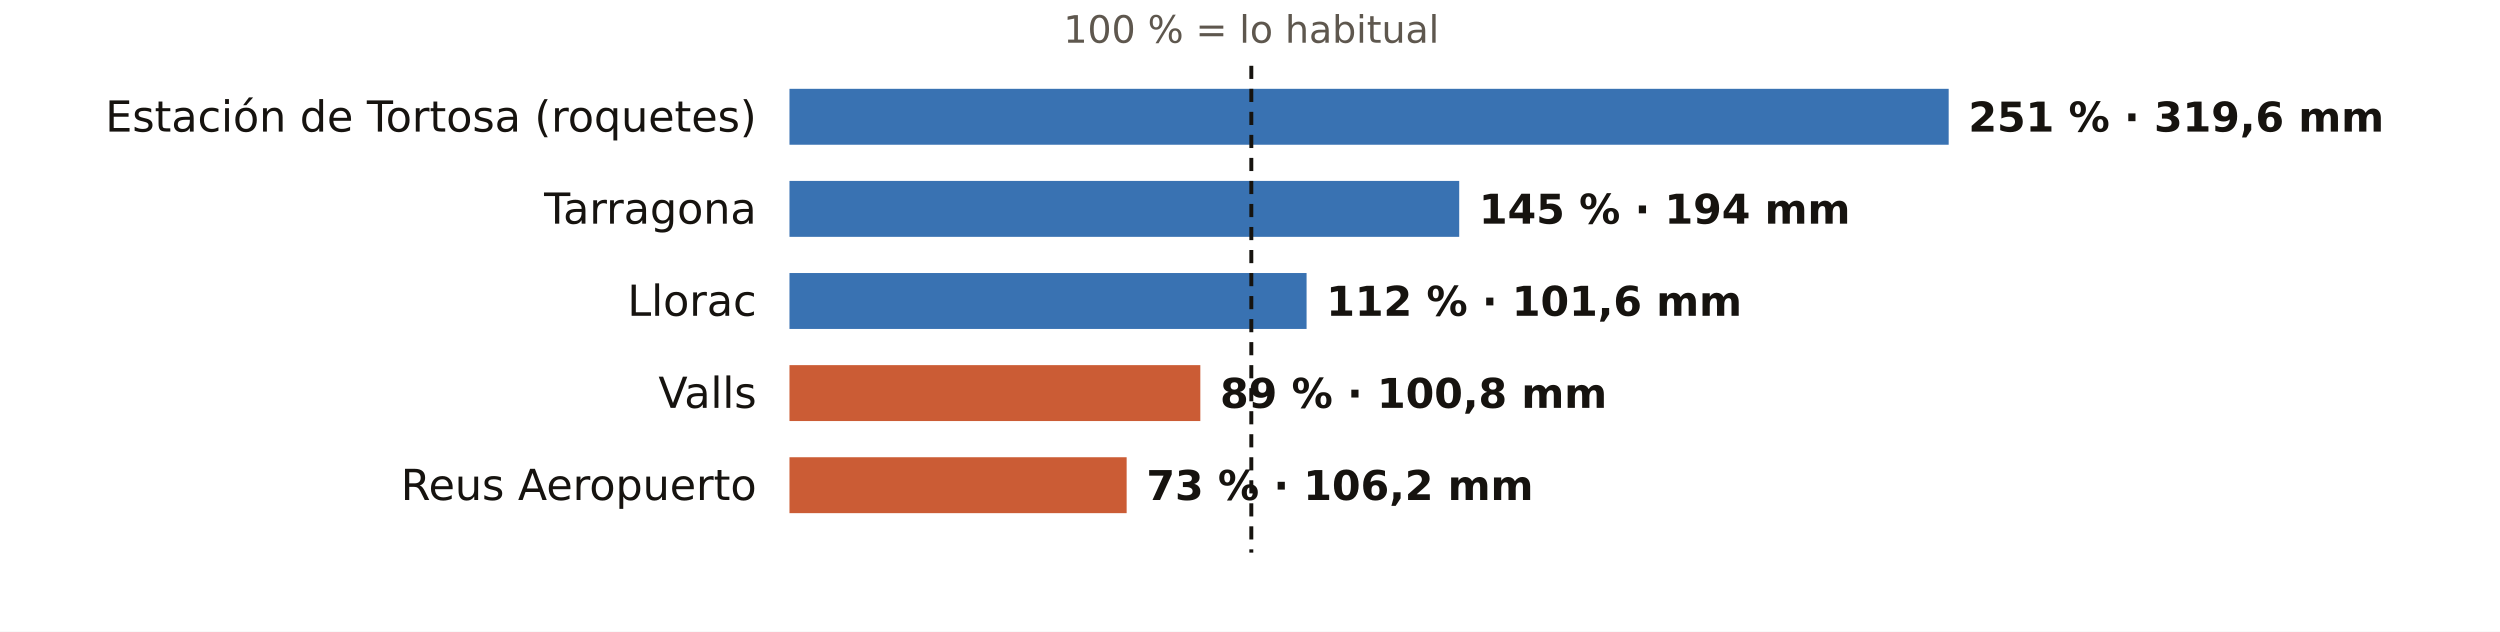
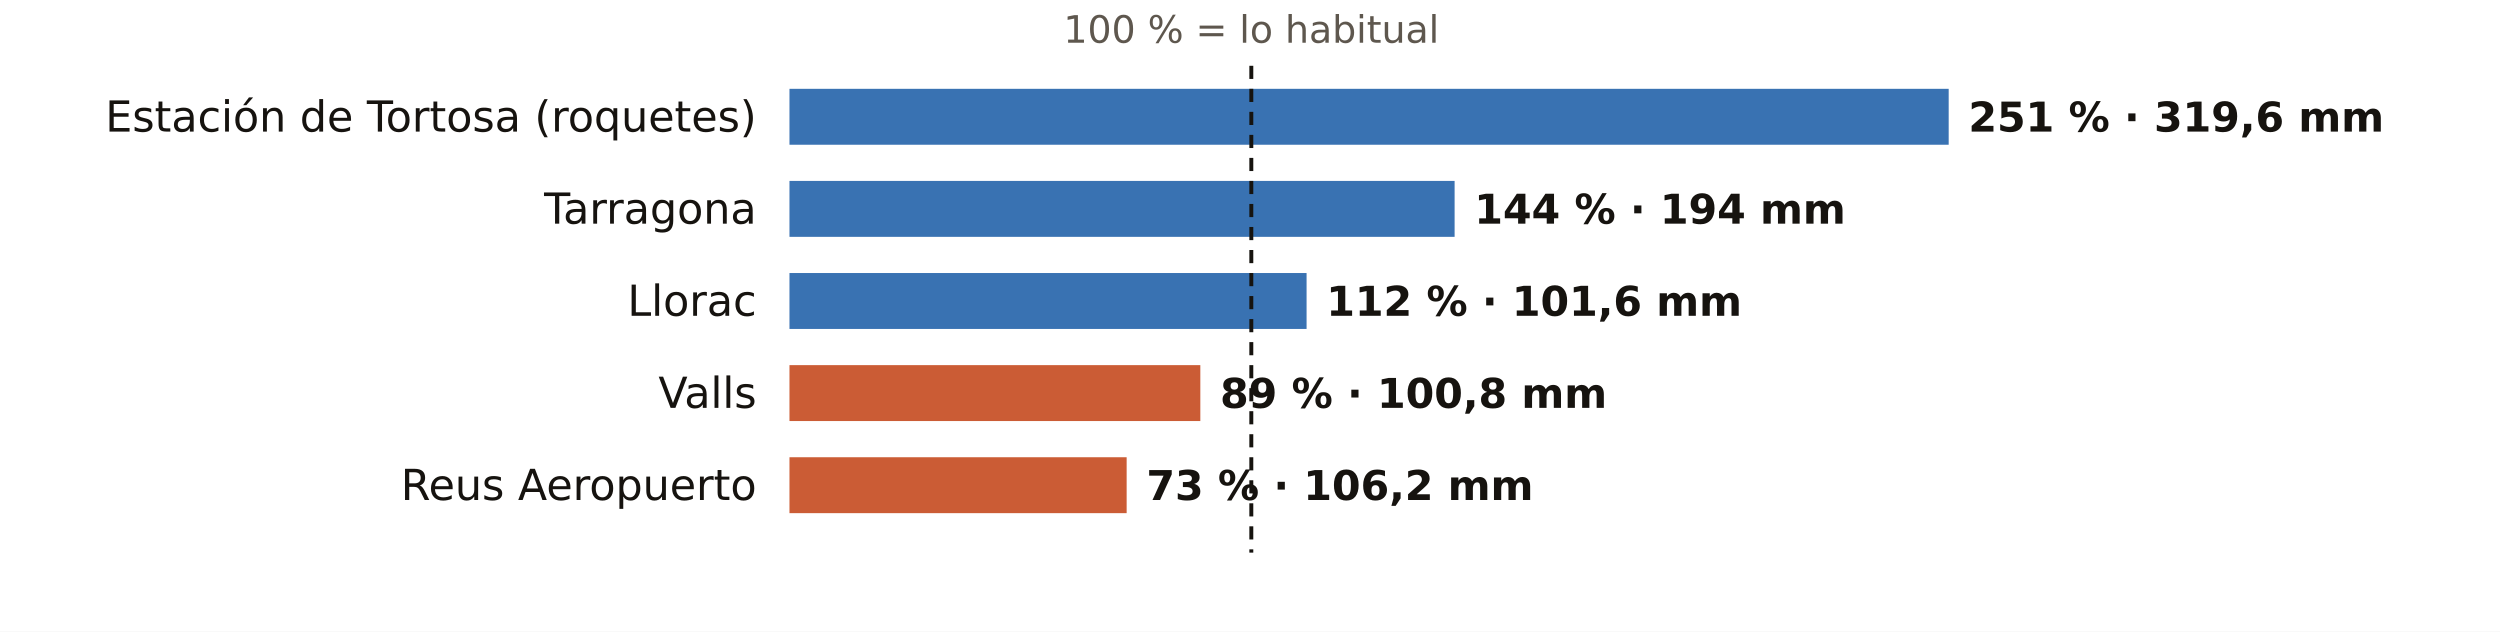
<svg xmlns="http://www.w3.org/2000/svg" viewBox="0 0 760 192" width="760" height="192" role="img" aria-label="El otoño en los pluviómetros de AEMET de Tarragona: % de lo habitual">
  <rect width="760" height="192" fill="#FFFFFF" />
  <text x="380.4" y="13.0" font-size="11.5" fill="#5E574E" text-anchor="middle" font-weight="400" font-family="Public Sans, DejaVu Sans, Arial, sans-serif">100 % = lo habitual</text>
  <text x="230.0" y="40.0" font-size="13" fill="#16130F" text-anchor="end" font-weight="500" font-family="Public Sans, DejaVu Sans, Arial, sans-serif">Estación de Tortosa (roquetes)</text>
  <rect x="240" y="27" width="352.4" height="17" fill="#1F5FA8" opacity="0.88" />
  <text x="598.4" y="40.0" font-size="12.5" fill="#16130F" text-anchor="start" font-weight="600" font-family="Public Sans, DejaVu Sans, Arial, sans-serif">251 % · 319,6 mm</text>
  <text x="230.0" y="68.0" font-size="13" fill="#16130F" text-anchor="end" font-weight="500" font-family="Public Sans, DejaVu Sans, Arial, sans-serif">Tarragona</text>
-   <rect x="240" y="55" width="203.6" height="17" fill="#1F5FA8" opacity="0.88" />
-   <text x="449.6" y="68.0" font-size="12.5" fill="#16130F" text-anchor="start" font-weight="600" font-family="Public Sans, DejaVu Sans, Arial, sans-serif">145 % · 194 mm</text>
+   <rect x="240" y="55" width="202.2" height="17" fill="#1F5FA8" opacity="0.88" />
+   <text x="448.2" y="68.0" font-size="12.5" fill="#16130F" text-anchor="start" font-weight="600" font-family="Public Sans, DejaVu Sans, Arial, sans-serif">144 % · 194 mm</text>
  <text x="230.0" y="96.0" font-size="13" fill="#16130F" text-anchor="end" font-weight="500" font-family="Public Sans, DejaVu Sans, Arial, sans-serif">Llorac</text>
  <rect x="240" y="83" width="157.2" height="17" fill="#1F5FA8" opacity="0.88" />
  <text x="403.2" y="96.0" font-size="12.5" fill="#16130F" text-anchor="start" font-weight="600" font-family="Public Sans, DejaVu Sans, Arial, sans-serif">112 % · 101,6 mm</text>
  <text x="230.0" y="124.0" font-size="13" fill="#16130F" text-anchor="end" font-weight="500" font-family="Public Sans, DejaVu Sans, Arial, sans-serif">Valls</text>
  <rect x="240" y="111" width="124.9" height="17" fill="#C4461A" opacity="0.88" />
  <text x="370.9" y="124.0" font-size="12.5" fill="#16130F" text-anchor="start" font-weight="600" font-family="Public Sans, DejaVu Sans, Arial, sans-serif">89 % · 100,8 mm</text>
  <text x="230.0" y="152.0" font-size="13" fill="#16130F" text-anchor="end" font-weight="500" font-family="Public Sans, DejaVu Sans, Arial, sans-serif">Reus Aeropuerto</text>
  <rect x="240" y="139" width="102.5" height="17" fill="#C4461A" opacity="0.88" />
  <text x="348.5" y="152.0" font-size="12.5" fill="#16130F" text-anchor="start" font-weight="600" font-family="Public Sans, DejaVu Sans, Arial, sans-serif">73 % · 106,2 mm</text>
  <line x1="380.4" x2="380.4" y1="20" y2="168" stroke="#16130F" stroke-width="1.2" stroke-dasharray="4 3" />
</svg>
